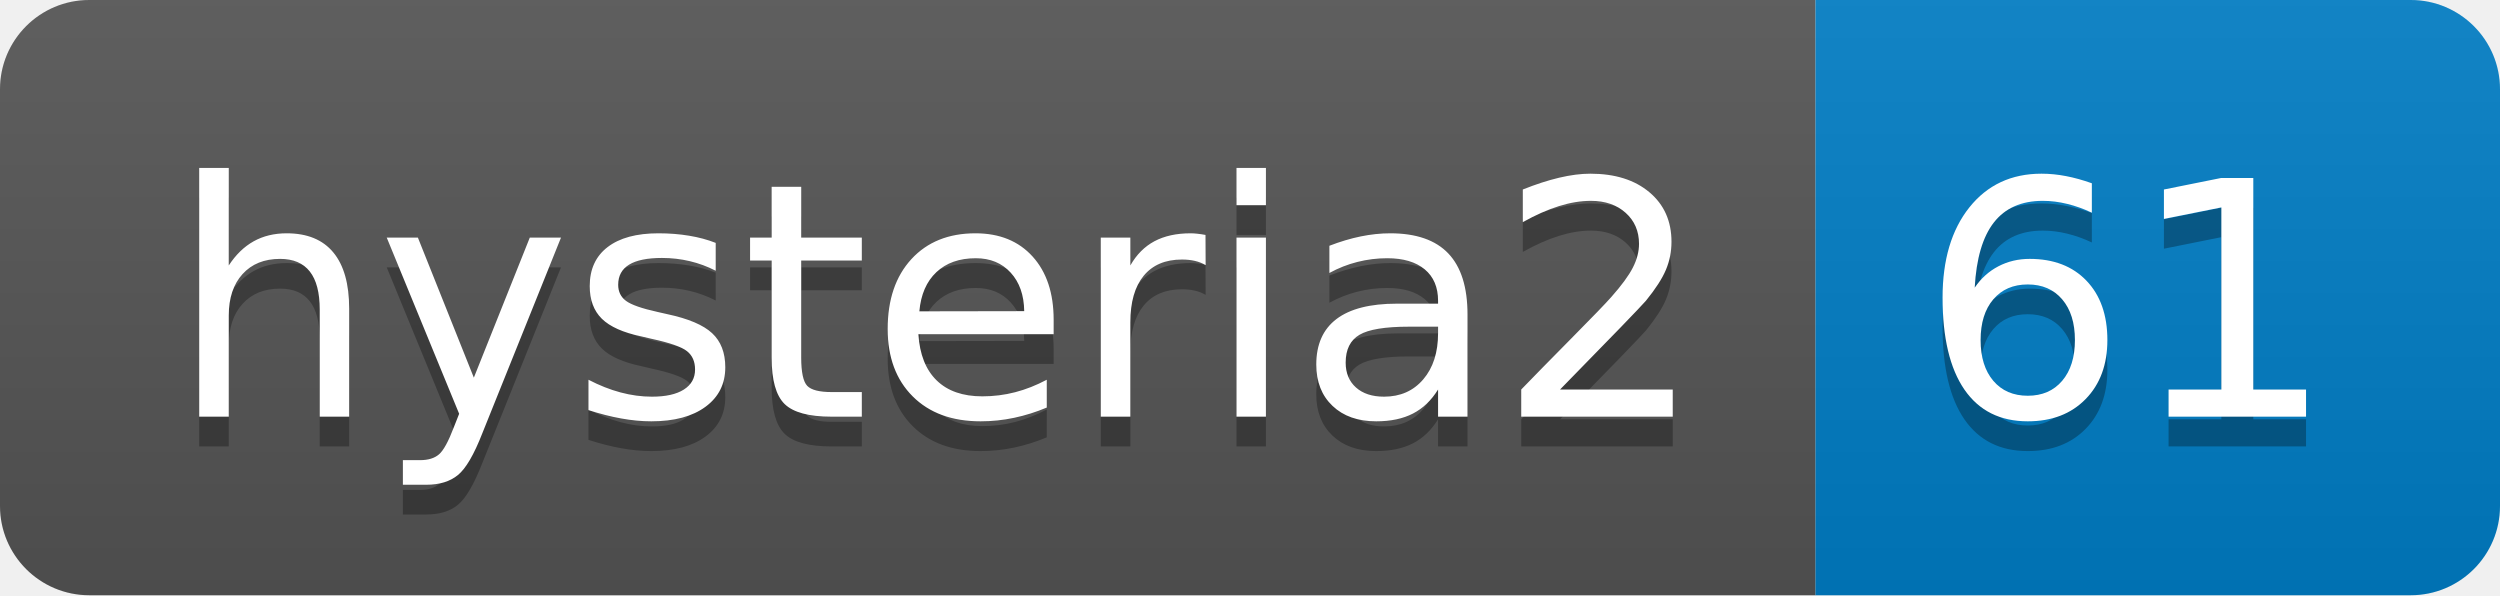
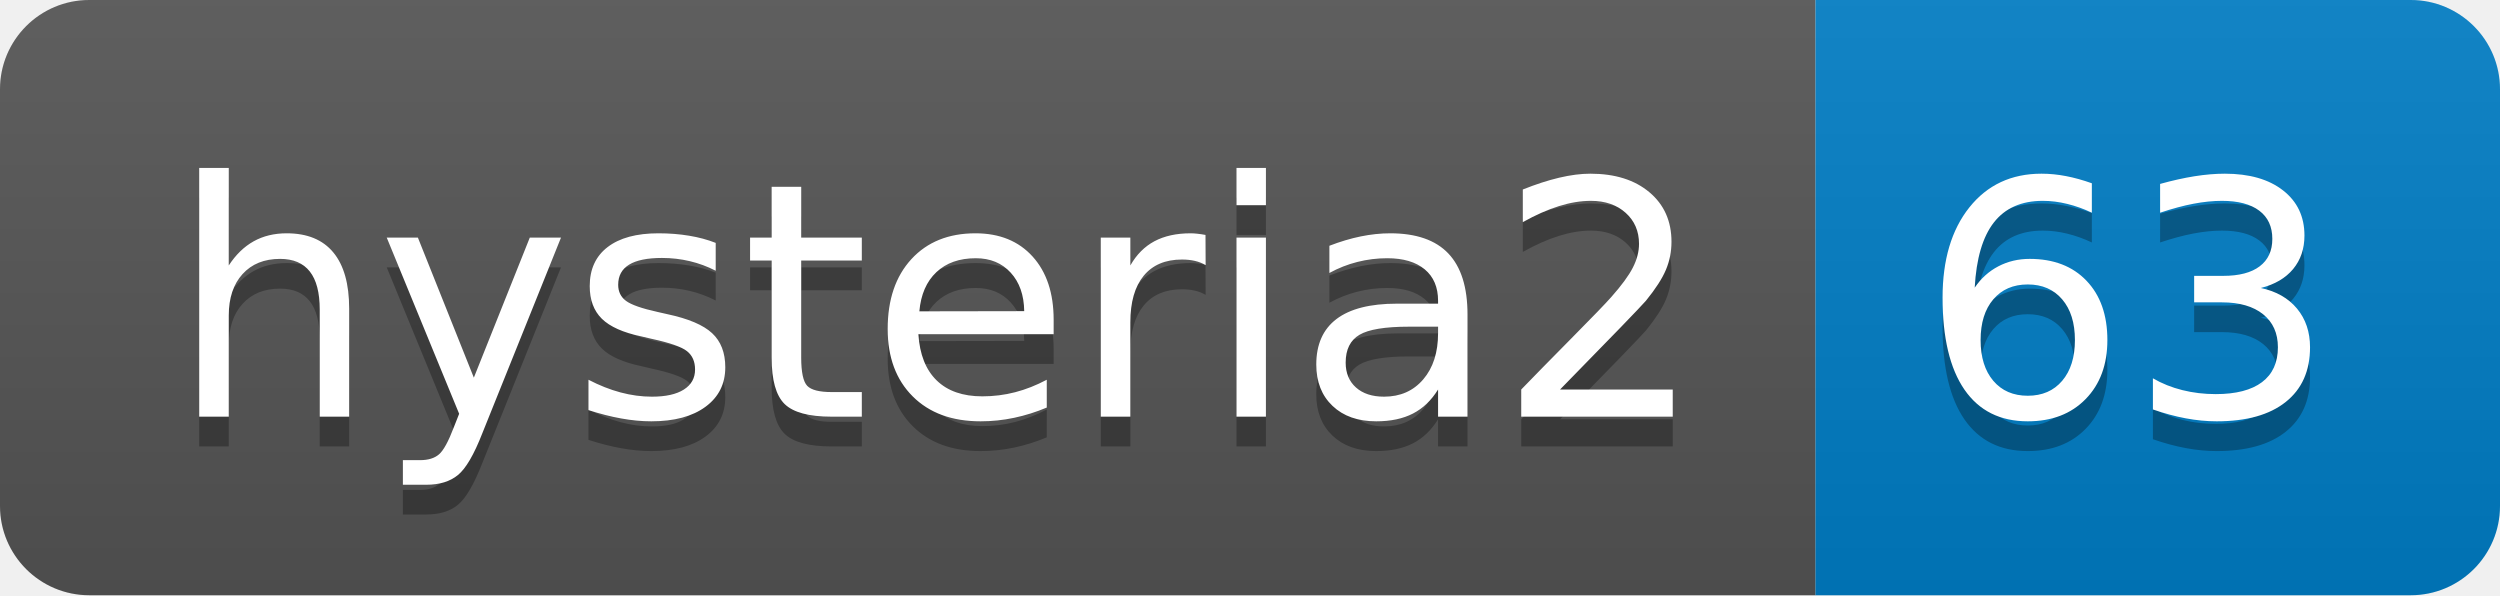
- <svg xmlns="http://www.w3.org/2000/svg" width="84" height="20" role="img" aria-label="hysteria2: 61">
+ <svg xmlns="http://www.w3.org/2000/svg" width="84" height="20" role="img" aria-label="hysteria2: 63">
  <linearGradient id="s" x2="0" y2="100%">
    <stop offset="0" stop-color="#bbb" stop-opacity=".1" />
    <stop offset="1" stop-opacity=".1" />
  </linearGradient>
  <clipPath id="r">
    <rect width="84" height="20" rx="3" fill="#fff" />
  </clipPath>
  <g clip-path="url(#r)">
    <rect width="61" height="20" fill="#555" />
    <rect x="61" width="23" height="20" fill="#007ec6" />
    <rect width="84" height="20" fill="url(#s)" />
  </g>
  <g fill="#fff" text-anchor="middle" font-family="Verdana,Geneva,DejaVu Sans,sans-serif" text-rendering="geometricPrecision" font-size="110">
    <text aria-hidden="true" x="315" y="150" fill="#010101" fill-opacity=".3" transform="scale(.1)" textLength="510">hysteria2</text>
    <text x="315" y="140" transform="scale(.1)" fill="#fff" textLength="510">hysteria2</text>
-     <text aria-hidden="true" x="715" y="150" fill="#010101" fill-opacity=".3" transform="scale(.1)" textLength="130">61</text>
-     <text x="715" y="140" transform="scale(.1)" fill="#fff" textLength="130">61</text>
+     <text aria-hidden="true" x="715" y="150" fill="#010101" fill-opacity=".3" transform="scale(.1)" textLength="130">63</text>
+     <text x="715" y="140" transform="scale(.1)" fill="#fff" textLength="130">63</text>
  </g>
</svg>
